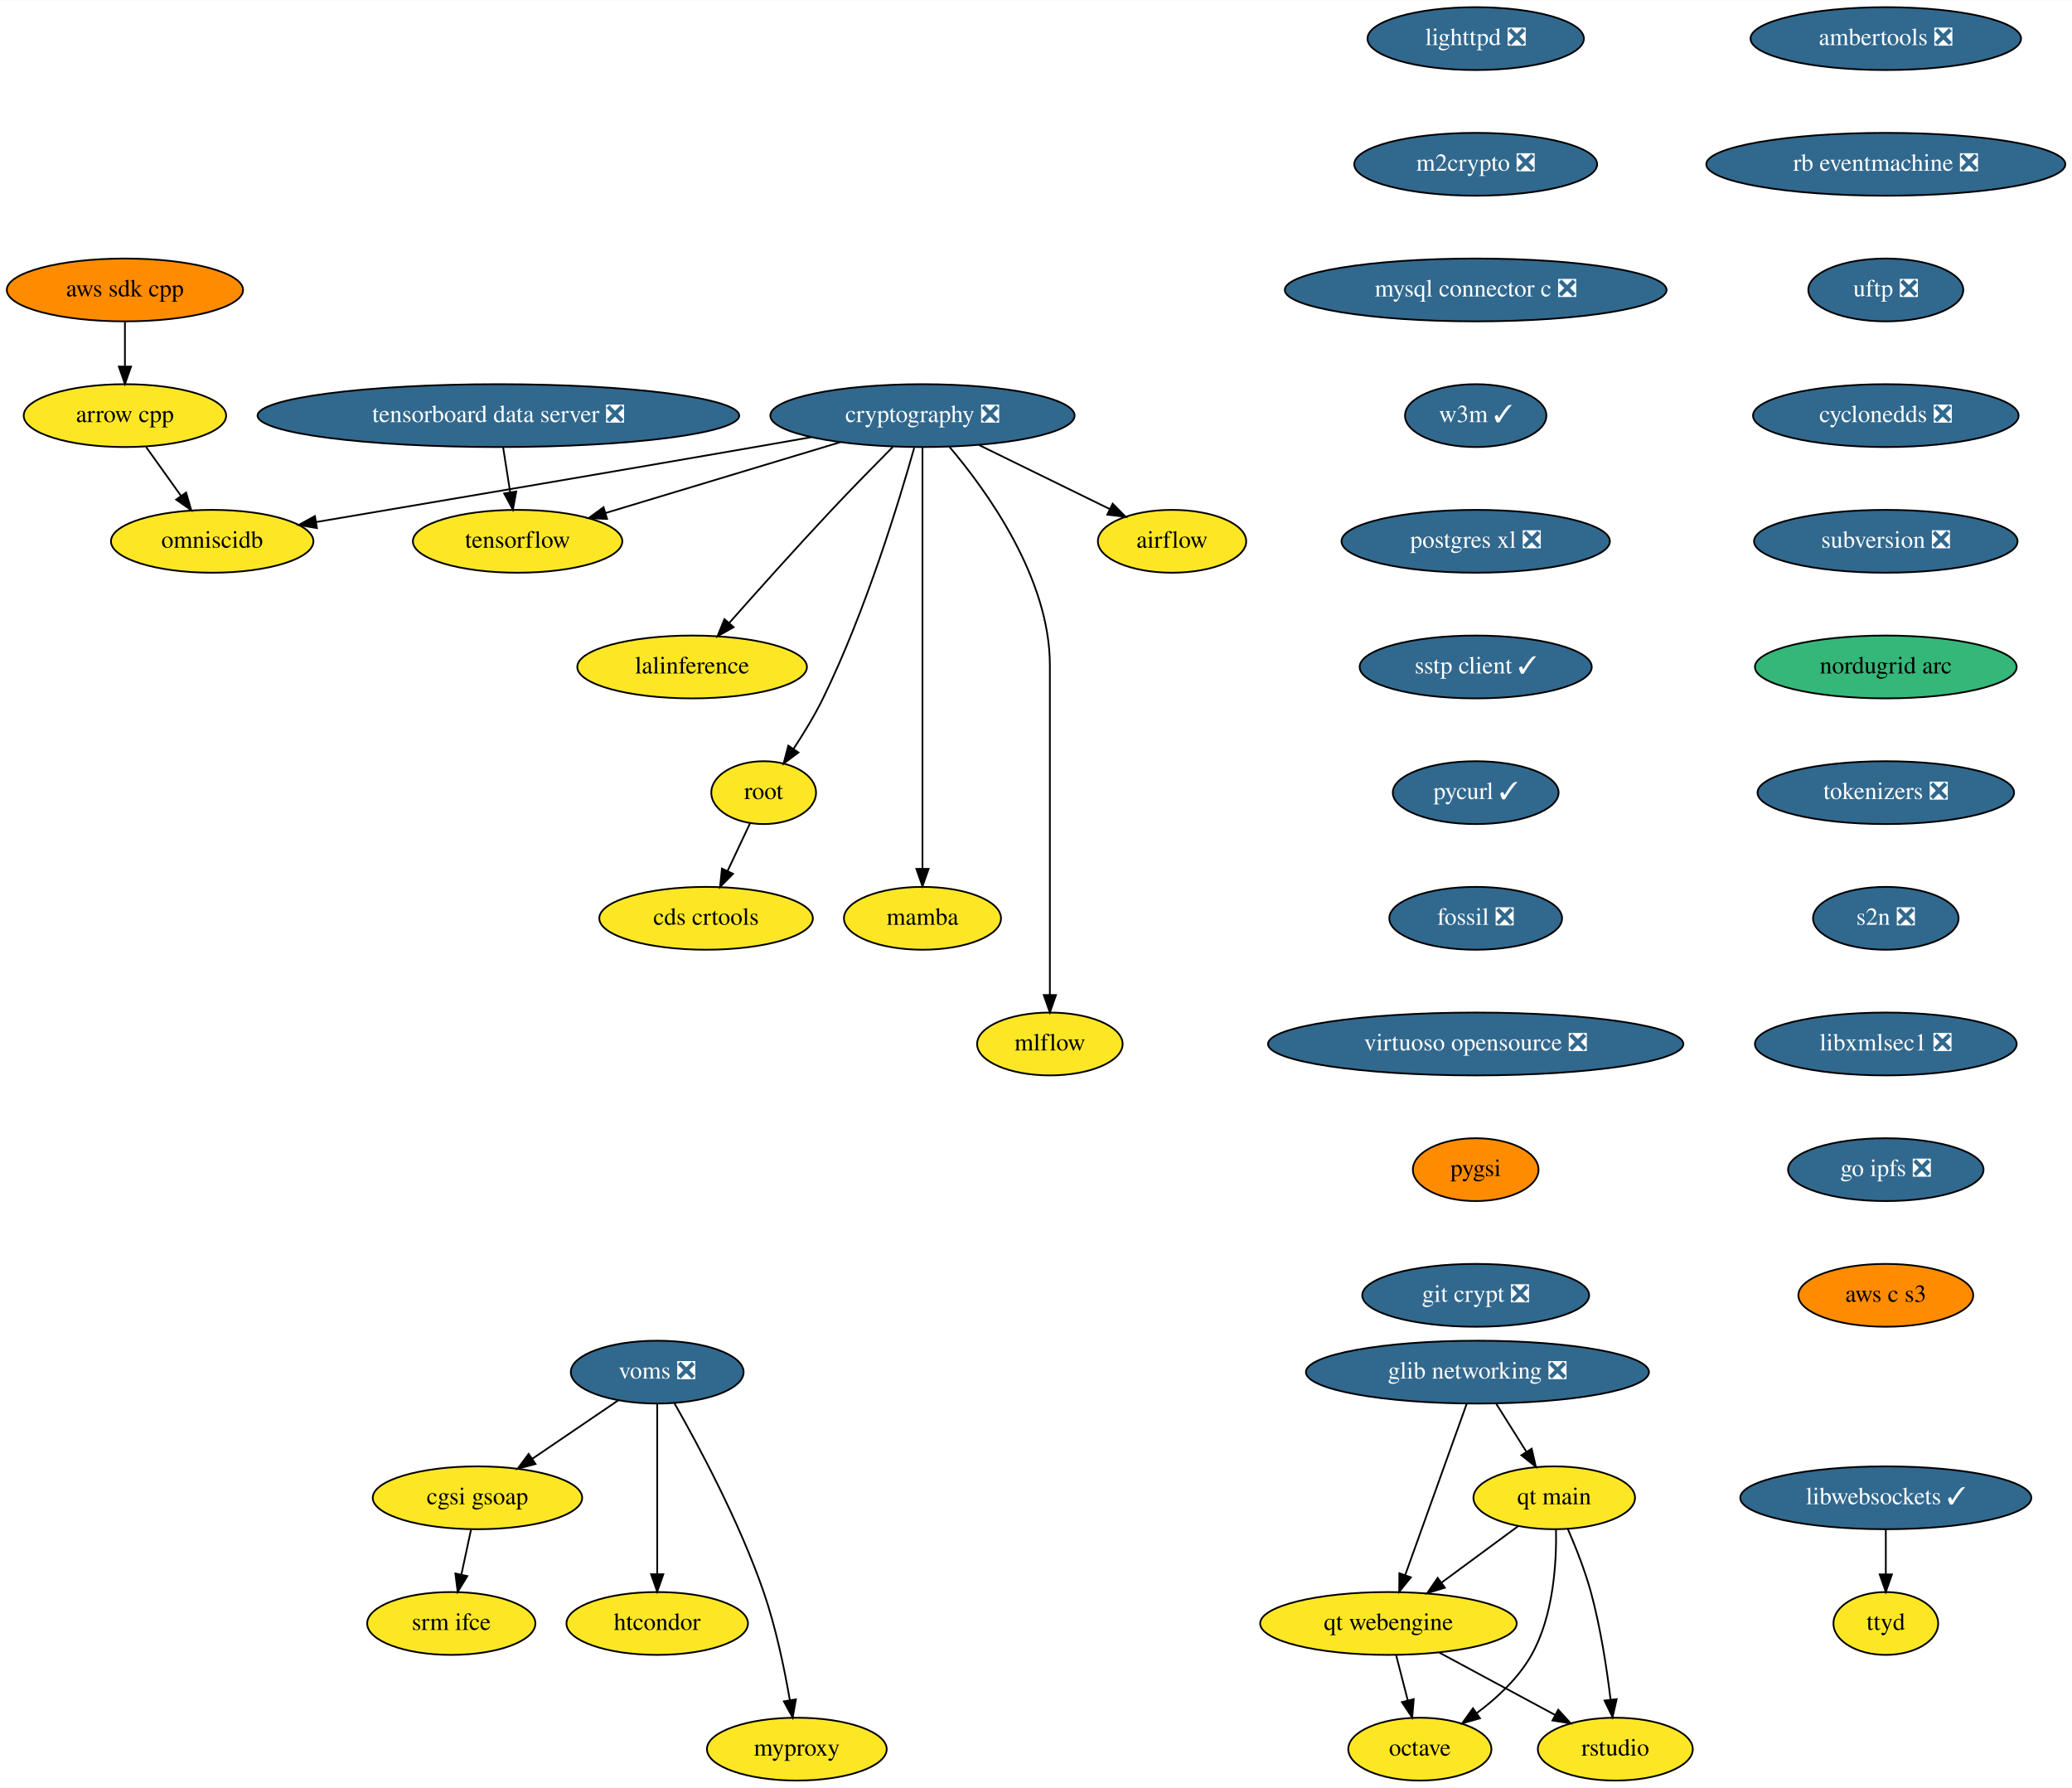
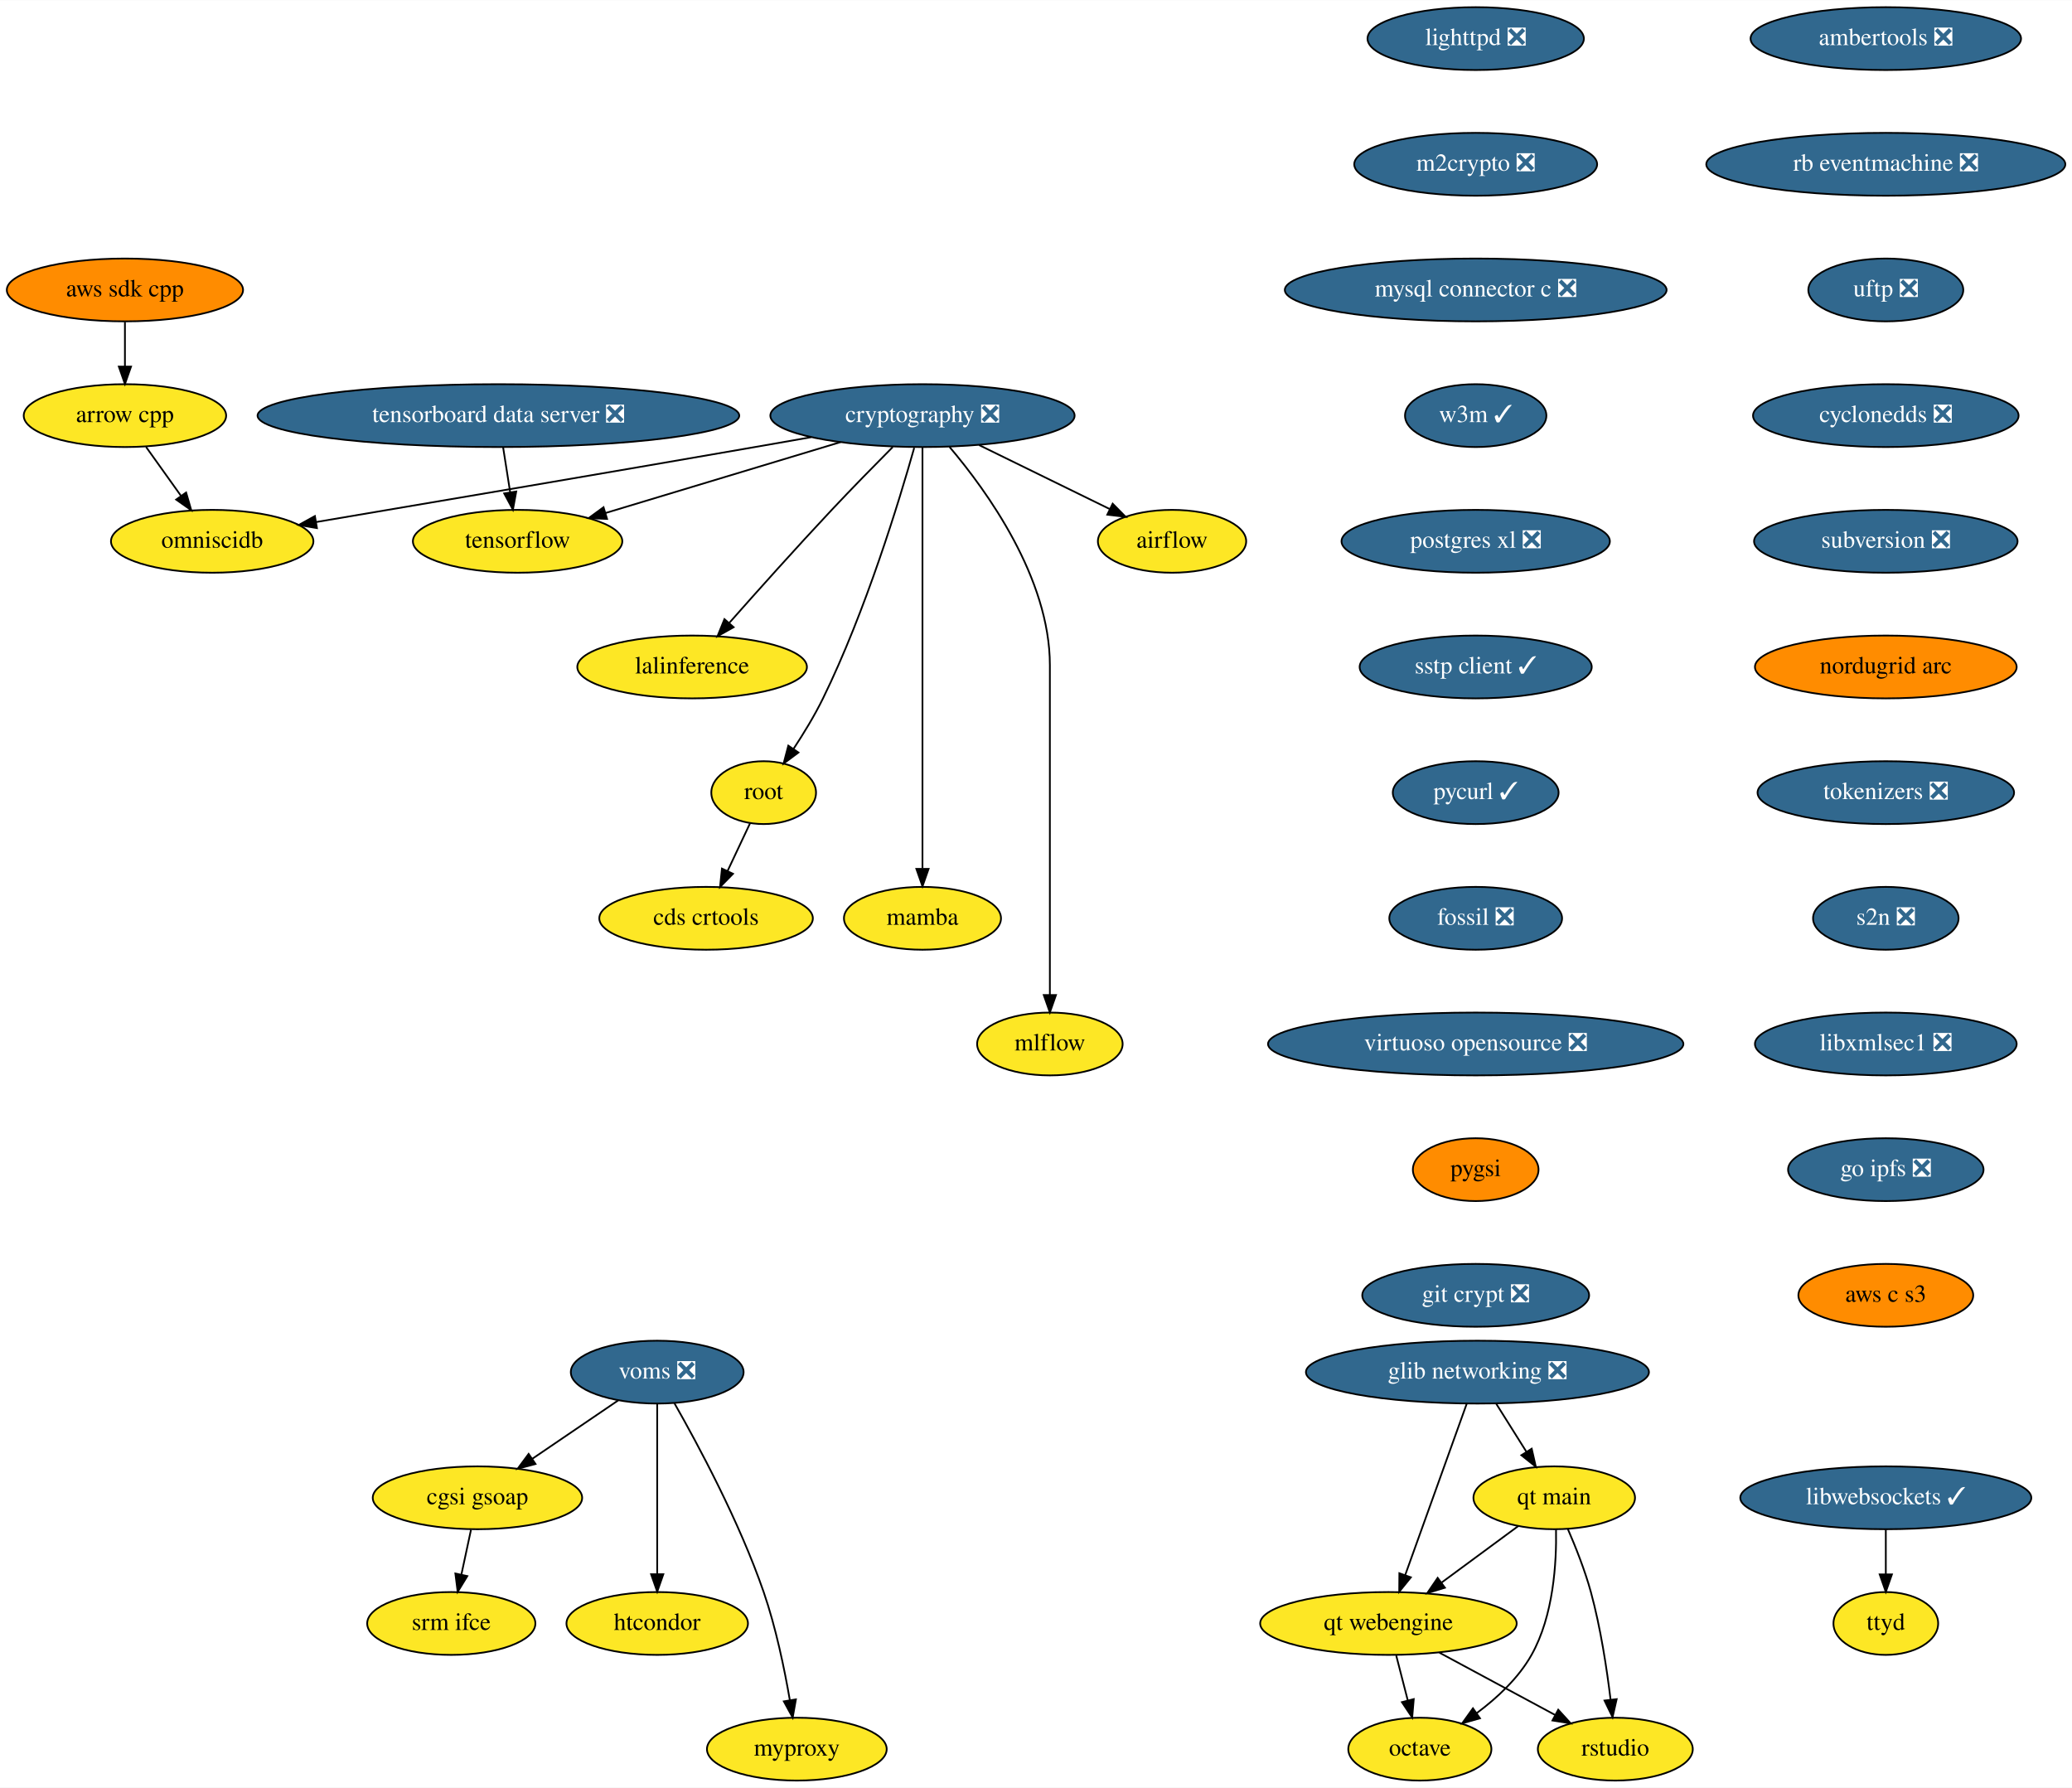
<svg xmlns="http://www.w3.org/2000/svg" xmlns:xlink="http://www.w3.org/1999/xlink" width="1187pt" height="1024pt" viewBox="0.00 0.00 1187.28 1024.00">
  <g id="graph0" class="graph" transform="scale(1 1) rotate(0) translate(4 1020)">
    <polygon fill="white" stroke="transparent" points="-4,4 -4,-1020 1183.28,-1020 1183.28,4 -4,4" />
    <g id="node1" class="node">
      <g id="a_node1">
        <a xlink:href="https://github.com/conda-forge/airflow-feedstock" xlink:title="airflow">
          <ellipse fill="#fde725" stroke="black" cx="667.59" cy="-710" rx="42.49" ry="18" />
          <text text-anchor="middle" x="667.59" y="-706.3" font-family="Times,serif" font-size="14.00">airflow</text>
        </a>
      </g>
    </g>
    <g id="node2" class="node">
      <g id="a_node2">
        <a xlink:href="https://github.com/conda-forge/arrow-cpp-feedstock" xlink:title="arrow cpp">
          <ellipse fill="#fde725" stroke="black" cx="67.59" cy="-782" rx="58" ry="18" />
          <text text-anchor="middle" x="67.59" y="-778.3" font-family="Times,serif" font-size="14.00">arrow cpp</text>
        </a>
      </g>
    </g>
    <g id="node3" class="node">
      <g id="a_node3">
        <a xlink:href="https://github.com/conda-forge/omniscidb-feedstock" xlink:title="omniscidb">
          <ellipse fill="#fde725" stroke="black" cx="117.59" cy="-710" rx="58" ry="18" />
          <text text-anchor="middle" x="117.59" y="-706.3" font-family="Times,serif" font-size="14.00">omniscidb</text>
        </a>
      </g>
    </g>
    <g id="edge1" class="edge">
      <path fill="none" stroke="black" d="M79.7,-764.05C85.72,-755.63 93.11,-745.28 99.76,-735.97" />
      <polygon fill="black" stroke="black" points="102.64,-737.96 105.6,-727.79 96.94,-733.89 102.64,-737.96" />
    </g>
    <g id="node4" class="node">
      <g id="a_node4">
        <a xlink:href="https://github.com/conda-forge/lighttpd-feedstock/pull/12" xlink:title="lighttpd ❎">
          <ellipse fill="#31688e" stroke="black" cx="841.59" cy="-998" rx="61.99" ry="18" />
          <text text-anchor="middle" x="841.59" y="-994.3" font-family="Times,serif" font-size="14.00" fill="white">lighttpd ❎</text>
        </a>
      </g>
    </g>
    <g id="node5" class="node">
      <g id="a_node5">
        <a xlink:href="https://github.com/conda-forge/m2crypto-feedstock/pull/70" xlink:title="m2crypto ❎">
          <ellipse fill="#31688e" stroke="black" cx="841.59" cy="-926" rx="69.59" ry="18" />
          <text text-anchor="middle" x="841.59" y="-922.3" font-family="Times,serif" font-size="14.00" fill="white">m2crypto ❎</text>
        </a>
      </g>
    </g>
    <g id="node6" class="node">
      <g id="a_node6">
        <a xlink:href="https://github.com/conda-forge/mysql-connector-c-feedstock/pull/21" xlink:title="mysql connector c ❎">
          <ellipse fill="#31688e" stroke="black" cx="841.59" cy="-854" rx="109.38" ry="18" />
          <text text-anchor="middle" x="841.59" y="-850.3" font-family="Times,serif" font-size="14.00" fill="white">mysql connector c ❎</text>
        </a>
      </g>
    </g>
    <g id="node7" class="node">
      <g id="a_node7">
        <a xlink:href="https://github.com/conda-forge/w3m-feedstock/pull/13" xlink:title="w3m ✓">
          <ellipse fill="#31688e" stroke="black" cx="841.59" cy="-782" rx="40.5" ry="18" />
          <text text-anchor="middle" x="841.59" y="-778.3" font-family="Times,serif" font-size="14.00" fill="white">w3m ✓</text>
        </a>
      </g>
    </g>
    <g id="node9" class="node">
      <g id="a_node9">
        <a xlink:href="https://github.com/conda-forge/postgres-xl-feedstock/pull/8" xlink:title="postgres xl ❎">
          <ellipse fill="#31688e" stroke="black" cx="841.59" cy="-710" rx="76.89" ry="18" />
          <text text-anchor="middle" x="841.59" y="-706.3" font-family="Times,serif" font-size="14.00" fill="white">postgres xl ❎</text>
        </a>
      </g>
    </g>
    <g id="node8" class="node">
      <g id="a_node8">
        <a xlink:href="https://github.com/conda-forge/octave-feedstock" xlink:title="octave">
          <ellipse fill="#fde725" stroke="black" cx="809.59" cy="-18" rx="41" ry="18" />
          <text text-anchor="middle" x="809.59" y="-14.3" font-family="Times,serif" font-size="14.00">octave</text>
        </a>
      </g>
    </g>
    <g id="node10" class="node">
      <g id="a_node10">
        <a xlink:href="https://github.com/conda-forge/sstp-client-feedstock/pull/7" xlink:title="sstp client ✓">
          <ellipse fill="#31688e" stroke="black" cx="841.59" cy="-638" rx="66.5" ry="18" />
          <text text-anchor="middle" x="841.59" y="-634.3" font-family="Times,serif" font-size="14.00" fill="white">sstp client ✓</text>
        </a>
      </g>
    </g>
    <g id="node19" class="node">
      <g id="a_node19">
        <a xlink:href="https://github.com/conda-forge/pycurl-feedstock/pull/24" xlink:title="pycurl ✓">
          <ellipse fill="#31688e" stroke="black" cx="841.59" cy="-566" rx="47.5" ry="18" />
          <text text-anchor="middle" x="841.59" y="-562.3" font-family="Times,serif" font-size="14.00" fill="white">pycurl ✓</text>
        </a>
      </g>
    </g>
    <g id="node11" class="node">
      <g id="a_node11">
        <a xlink:href="https://github.com/conda-forge/cryptography-feedstock/pull/98" xlink:title="cryptography ❎">
          <ellipse fill="#31688e" stroke="black" cx="524.59" cy="-782" rx="87.18" ry="18" />
          <text text-anchor="middle" x="524.59" y="-778.3" font-family="Times,serif" font-size="14.00" fill="white">cryptography ❎</text>
        </a>
      </g>
    </g>
    <g id="edge7" class="edge">
      <path fill="none" stroke="black" d="M557.04,-765.12C579.35,-754.2 608.97,-739.7 631.94,-728.45" />
      <polygon fill="black" stroke="black" points="633.57,-731.55 641.02,-724.01 630.5,-725.26 633.57,-731.55" />
    </g>
    <g id="edge8" class="edge">
      <path fill="none" stroke="black" d="M460.83,-769.65C450.07,-767.75 439.02,-765.81 428.59,-764 341.18,-748.81 239.88,-731.63 177.25,-721.05" />
      <polygon fill="black" stroke="black" points="177.61,-717.56 167.17,-719.35 176.44,-724.46 177.61,-717.56" />
    </g>
    <g id="node12" class="node">
      <g id="a_node12">
        <a xlink:href="https://github.com/conda-forge/tensorflow-feedstock" xlink:title="tensorflow">
          <ellipse fill="#fde725" stroke="black" cx="292.59" cy="-710" rx="60" ry="18" />
          <text text-anchor="middle" x="292.59" y="-706.3" font-family="Times,serif" font-size="14.00">tensorflow</text>
        </a>
      </g>
    </g>
    <g id="edge9" class="edge">
      <path fill="none" stroke="black" d="M477.65,-766.83C438.59,-755.05 383.1,-738.31 343.09,-726.24" />
      <polygon fill="black" stroke="black" points="343.86,-722.81 333.27,-723.27 341.83,-729.51 343.86,-722.81" />
    </g>
    <g id="node13" class="node">
      <g id="a_node13">
        <a xlink:href="https://github.com/conda-forge/lalinference-feedstock" xlink:title="lalinference">
          <ellipse fill="#fde725" stroke="black" cx="392.59" cy="-638" rx="65.79" ry="18" />
          <text text-anchor="middle" x="392.59" y="-634.3" font-family="Times,serif" font-size="14.00">lalinference</text>
        </a>
      </g>
    </g>
    <g id="edge10" class="edge">
      <path fill="none" stroke="black" d="M507.54,-764C497.3,-753.69 484.07,-740.22 472.59,-728 452.37,-706.46 429.92,-681.39 413.97,-663.35" />
      <polygon fill="black" stroke="black" points="416.37,-660.78 407.13,-655.6 411.12,-665.41 416.37,-660.78" />
    </g>
    <g id="node14" class="node">
      <g id="a_node14">
        <a xlink:href="https://github.com/conda-forge/root-feedstock" xlink:title="root">
          <ellipse fill="#fde725" stroke="black" cx="433.59" cy="-566" rx="30" ry="18" />
          <text text-anchor="middle" x="433.59" y="-562.3" font-family="Times,serif" font-size="14.00">root</text>
        </a>
      </g>
    </g>
    <g id="edge11" class="edge">
      <path fill="none" stroke="black" d="M519.85,-763.55C511.36,-733.43 492.11,-670.07 467.59,-620 462.76,-610.13 456.48,-599.84 450.64,-590.99" />
      <polygon fill="black" stroke="black" points="453.52,-588.99 445.01,-582.67 447.72,-592.92 453.52,-588.99" />
    </g>
    <g id="node15" class="node">
      <g id="a_node15">
        <a xlink:href="https://github.com/conda-forge/mamba-feedstock" xlink:title="mamba">
          <ellipse fill="#fde725" stroke="black" cx="524.59" cy="-494" rx="45" ry="18" />
          <text text-anchor="middle" x="524.59" y="-490.3" font-family="Times,serif" font-size="14.00">mamba</text>
        </a>
      </g>
    </g>
    <g id="edge12" class="edge">
      <path fill="none" stroke="black" d="M524.59,-763.97C524.59,-716.29 524.59,-581.18 524.59,-522.63" />
      <polygon fill="black" stroke="black" points="528.09,-522.31 524.59,-512.31 521.09,-522.31 528.09,-522.31" />
    </g>
    <g id="node16" class="node">
      <g id="a_node16">
        <a xlink:href="https://github.com/conda-forge/mlflow-feedstock" xlink:title="mlflow">
          <ellipse fill="#fde725" stroke="black" cx="597.59" cy="-422" rx="41.69" ry="18" />
          <text text-anchor="middle" x="597.59" y="-418.3" font-family="Times,serif" font-size="14.00">mlflow</text>
        </a>
      </g>
    </g>
    <g id="edge13" class="edge">
      <path fill="none" stroke="black" d="M540.08,-764.08C561.5,-738.83 597.59,-688.9 597.59,-639 597.59,-639 597.59,-639 597.59,-565 597.59,-525 597.59,-478.65 597.59,-450.08" />
      <polygon fill="black" stroke="black" points="601.09,-450.05 597.59,-440.05 594.09,-450.05 601.09,-450.05" />
    </g>
    <g id="node17" class="node">
      <g id="a_node17">
        <a xlink:href="https://github.com/conda-forge/cds-crtools-feedstock" xlink:title="cds crtools">
          <ellipse fill="#fde725" stroke="black" cx="400.59" cy="-494" rx="61.19" ry="18" />
          <text text-anchor="middle" x="400.59" y="-490.3" font-family="Times,serif" font-size="14.00">cds crtools</text>
        </a>
      </g>
    </g>
    <g id="edge14" class="edge">
      <path fill="none" stroke="black" d="M425.77,-548.41C421.93,-540.25 417.2,-530.22 412.88,-521.07" />
      <polygon fill="black" stroke="black" points="416.02,-519.51 408.59,-511.96 409.69,-522.49 416.02,-519.51" />
    </g>
    <g id="node18" class="node">
      <g id="a_node18">
        <a xlink:href="https://github.com/conda-forge/aws-sdk-cpp-feedstock" xlink:title="aws sdk cpp">
          <ellipse fill="#ff8c00" stroke="black" cx="67.59" cy="-854" rx="67.69" ry="18" />
          <text text-anchor="middle" x="67.59" y="-850.3" font-family="Times,serif" font-size="14.00">aws sdk cpp</text>
        </a>
      </g>
    </g>
    <g id="edge15" class="edge">
      <path fill="none" stroke="black" d="M67.59,-835.7C67.59,-827.98 67.59,-818.71 67.59,-810.11" />
      <polygon fill="black" stroke="black" points="71.09,-810.1 67.59,-800.1 64.09,-810.1 71.09,-810.1" />
    </g>
    <g id="node20" class="node">
      <g id="a_node20">
        <a xlink:href="https://github.com/conda-forge/fossil-feedstock/pull/15" xlink:title="fossil ❎">
          <ellipse fill="#31688e" stroke="black" cx="841.59" cy="-494" rx="49.5" ry="18" />
          <text text-anchor="middle" x="841.59" y="-490.3" font-family="Times,serif" font-size="14.00" fill="white">fossil ❎</text>
        </a>
      </g>
    </g>
    <g id="node21" class="node">
      <g id="a_node21">
        <a xlink:href="https://github.com/conda-forge/virtuoso-opensource-feedstock/pull/5" xlink:title="virtuoso opensource ❎">
          <ellipse fill="#31688e" stroke="black" cx="841.59" cy="-422" rx="119" ry="18" />
          <text text-anchor="middle" x="841.59" y="-418.3" font-family="Times,serif" font-size="14.00" fill="white">virtuoso opensource ❎</text>
        </a>
      </g>
    </g>
    <g id="node22" class="node">
      <g id="a_node22">
        <a xlink:href="https://github.com/conda-forge/pygsi-feedstock" xlink:title="pygsi">
          <ellipse fill="#ff8c00" stroke="black" cx="841.59" cy="-350" rx="36" ry="18" />
          <text text-anchor="middle" x="841.59" y="-346.3" font-family="Times,serif" font-size="14.00">pygsi</text>
        </a>
      </g>
    </g>
    <g id="node28" class="node">
      <g id="a_node28">
        <a xlink:href="https://github.com/conda-forge/git-crypt-feedstock/pull/4" xlink:title="git crypt ❎">
          <ellipse fill="#31688e" stroke="black" cx="841.59" cy="-278" rx="65" ry="18" />
          <text text-anchor="middle" x="841.59" y="-274.3" font-family="Times,serif" font-size="14.00" fill="white">git crypt ❎</text>
        </a>
      </g>
    </g>
    <g id="node23" class="node">
      <g id="a_node23">
        <a xlink:href="https://github.com/conda-forge/voms-feedstock/pull/14" xlink:title="voms ❎">
          <ellipse fill="#31688e" stroke="black" cx="372.59" cy="-234" rx="49.5" ry="18" />
          <text text-anchor="middle" x="372.59" y="-230.3" font-family="Times,serif" font-size="14.00" fill="white">voms ❎</text>
        </a>
      </g>
    </g>
    <g id="node24" class="node">
      <g id="a_node24">
        <a xlink:href="https://github.com/conda-forge/cgsi-gsoap-feedstock" xlink:title="cgsi gsoap">
          <ellipse fill="#fde725" stroke="black" cx="269.59" cy="-162" rx="60" ry="18" />
          <text text-anchor="middle" x="269.59" y="-158.3" font-family="Times,serif" font-size="14.00">cgsi gsoap</text>
        </a>
      </g>
    </g>
    <g id="edge20" class="edge">
      <path fill="none" stroke="black" d="M350.24,-217.81C335.87,-208.04 316.97,-195.2 301.08,-184.4" />
      <polygon fill="black" stroke="black" points="302.85,-181.37 292.61,-178.64 298.92,-187.16 302.85,-181.37" />
    </g>
    <g id="node25" class="node">
      <g id="a_node25">
        <a xlink:href="https://github.com/conda-forge/htcondor-feedstock" xlink:title="htcondor">
          <ellipse fill="#fde725" stroke="black" cx="372.59" cy="-90" rx="52" ry="18" />
          <text text-anchor="middle" x="372.59" y="-86.3" font-family="Times,serif" font-size="14.00">htcondor</text>
        </a>
      </g>
    </g>
    <g id="edge21" class="edge">
      <path fill="none" stroke="black" d="M372.59,-215.87C372.59,-191.67 372.59,-147.21 372.59,-118.39" />
      <polygon fill="black" stroke="black" points="376.09,-118.19 372.59,-108.19 369.09,-118.19 376.09,-118.19" />
    </g>
    <g id="node26" class="node">
      <g id="a_node26">
        <a xlink:href="https://github.com/conda-forge/myproxy-feedstock" xlink:title="myproxy">
          <ellipse fill="#fde725" stroke="black" cx="452.59" cy="-18" rx="51.5" ry="18" />
          <text text-anchor="middle" x="452.59" y="-14.3" font-family="Times,serif" font-size="14.00">myproxy</text>
        </a>
      </g>
    </g>
    <g id="edge22" class="edge">
      <path fill="none" stroke="black" d="M382.45,-216.18C395.83,-192.69 419.66,-148.4 433.59,-108 440.58,-87.74 445.5,-63.97 448.58,-46.09" />
      <polygon fill="black" stroke="black" points="452.06,-46.5 450.22,-36.06 445.15,-45.37 452.06,-46.5" />
    </g>
    <g id="node27" class="node">
      <g id="a_node27">
        <a xlink:href="https://github.com/conda-forge/srm-ifce-feedstock" xlink:title="srm ifce">
          <ellipse fill="#fde725" stroke="black" cx="254.59" cy="-90" rx="48.19" ry="18" />
          <text text-anchor="middle" x="254.59" y="-86.3" font-family="Times,serif" font-size="14.00">srm ifce</text>
        </a>
      </g>
    </g>
    <g id="edge23" class="edge">
      <path fill="none" stroke="black" d="M265.89,-143.7C264.23,-135.98 262.25,-126.71 260.4,-118.11" />
      <polygon fill="black" stroke="black" points="263.78,-117.15 258.26,-108.1 256.93,-118.62 263.78,-117.15" />
    </g>
    <g id="node29" class="node">
      <g id="a_node29">
        <a xlink:href="https://github.com/conda-forge/ambertools-feedstock/pull/87" xlink:title="ambertools ❎">
          <ellipse fill="#31688e" stroke="black" cx="1076.59" cy="-998" rx="77.5" ry="18" />
          <text text-anchor="middle" x="1076.59" y="-994.3" font-family="Times,serif" font-size="14.00" fill="white">ambertools ❎</text>
        </a>
      </g>
    </g>
    <g id="node30" class="node">
      <g id="a_node30">
        <a xlink:href="https://github.com/conda-forge/rb-eventmachine-feedstock/pull/4" xlink:title="rb eventmachine ❎">
          <ellipse fill="#31688e" stroke="black" cx="1076.59" cy="-926" rx="102.88" ry="18" />
          <text text-anchor="middle" x="1076.59" y="-922.3" font-family="Times,serif" font-size="14.00" fill="white">rb eventmachine ❎</text>
        </a>
      </g>
    </g>
    <g id="node33" class="node">
      <g id="a_node33">
        <a xlink:href="https://github.com/conda-forge/uftp-feedstock/pull/2" xlink:title="uftp ❎">
          <ellipse fill="#31688e" stroke="black" cx="1076.59" cy="-854" rx="44.39" ry="18" />
          <text text-anchor="middle" x="1076.59" y="-850.3" font-family="Times,serif" font-size="14.00" fill="white">uftp ❎</text>
        </a>
      </g>
    </g>
    <g id="node31" class="node">
      <g id="a_node31">
        <a xlink:href="https://github.com/conda-forge/libwebsockets-feedstock/pull/35" xlink:title="libwebsockets ✓">
          <ellipse fill="#31688e" stroke="black" cx="1076.59" cy="-162" rx="83.39" ry="18" />
          <text text-anchor="middle" x="1076.59" y="-158.3" font-family="Times,serif" font-size="14.00" fill="white">libwebsockets ✓</text>
        </a>
      </g>
    </g>
    <g id="node32" class="node">
      <g id="a_node32">
        <a xlink:href="https://github.com/conda-forge/ttyd-feedstock" xlink:title="ttyd">
          <ellipse fill="#fde725" stroke="black" cx="1076.59" cy="-90" rx="30" ry="18" />
          <text text-anchor="middle" x="1076.59" y="-86.3" font-family="Times,serif" font-size="14.00">ttyd</text>
        </a>
      </g>
    </g>
    <g id="edge26" class="edge">
      <path fill="none" stroke="black" d="M1076.59,-143.7C1076.59,-135.98 1076.59,-126.71 1076.59,-118.11" />
      <polygon fill="black" stroke="black" points="1080.09,-118.1 1076.59,-108.1 1073.09,-118.1 1080.09,-118.1" />
    </g>
    <g id="node34" class="node">
      <g id="a_node34">
        <a xlink:href="https://github.com/conda-forge/cyclonedds-feedstock/pull/2" xlink:title="cyclonedds ❎">
          <ellipse fill="#31688e" stroke="black" cx="1076.59" cy="-782" rx="76.09" ry="18" />
          <text text-anchor="middle" x="1076.59" y="-778.3" font-family="Times,serif" font-size="14.00" fill="white">cyclonedds ❎</text>
        </a>
      </g>
    </g>
    <g id="node35" class="node">
      <g id="a_node35">
        <a xlink:href="https://github.com/conda-forge/subversion-feedstock/pull/10" xlink:title="subversion ❎">
          <ellipse fill="#31688e" stroke="black" cx="1076.59" cy="-710" rx="75.5" ry="18" />
          <text text-anchor="middle" x="1076.59" y="-706.3" font-family="Times,serif" font-size="14.00" fill="white">subversion ❎</text>
        </a>
      </g>
    </g>
    <g id="node36" class="node">
      <g id="a_node36">
        <a xlink:href="https://github.com/conda-forge/nordugrid-arc-feedstock" xlink:title="nordugrid arc">
-           <ellipse fill="#35b779" stroke="black" cx="1076.59" cy="-638" rx="74.99" ry="18" />
+           <ellipse fill="#ff8c00" stroke="black" cx="1076.59" cy="-638" rx="74.99" ry="18" />
          <text text-anchor="middle" x="1076.59" y="-634.3" font-family="Times,serif" font-size="14.00">nordugrid arc</text>
        </a>
      </g>
    </g>
    <g id="node37" class="node">
      <g id="a_node37">
        <a xlink:href="https://github.com/conda-forge/tokenizers-feedstock/pull/48" xlink:title="tokenizers ❎">
          <ellipse fill="#31688e" stroke="black" cx="1076.59" cy="-566" rx="73.5" ry="18" />
          <text text-anchor="middle" x="1076.59" y="-562.3" font-family="Times,serif" font-size="14.00" fill="white">tokenizers ❎</text>
        </a>
      </g>
    </g>
    <g id="node38" class="node">
      <g id="a_node38">
        <a xlink:href="https://github.com/conda-forge/s2n-feedstock/pull/64" xlink:title="s2n ❎">
          <ellipse fill="#31688e" stroke="black" cx="1076.59" cy="-494" rx="41.69" ry="18" />
          <text text-anchor="middle" x="1076.59" y="-490.3" font-family="Times,serif" font-size="14.00" fill="white">s2n ❎</text>
        </a>
      </g>
    </g>
    <g id="node43" class="node">
      <g id="a_node43">
        <a xlink:href="https://github.com/conda-forge/libxmlsec1-feedstock/pull/17" xlink:title="libxmlsec1 ❎">
          <ellipse fill="#31688e" stroke="black" cx="1076.59" cy="-422" rx="74.99" ry="18" />
          <text text-anchor="middle" x="1076.59" y="-418.3" font-family="Times,serif" font-size="14.00" fill="white">libxmlsec1 ❎</text>
        </a>
      </g>
    </g>
    <g id="node39" class="node">
      <g id="a_node39">
        <a xlink:href="https://github.com/conda-forge/glib-networking-feedstock/pull/16" xlink:title="glib networking ❎">
          <ellipse fill="#31688e" stroke="black" cx="842.59" cy="-234" rx="98.28" ry="18" />
          <text text-anchor="middle" x="842.59" y="-230.3" font-family="Times,serif" font-size="14.00" fill="white">glib networking ❎</text>
        </a>
      </g>
    </g>
    <g id="node40" class="node">
      <g id="a_node40">
        <a xlink:href="https://github.com/conda-forge/qt-main-feedstock" xlink:title="qt main">
          <ellipse fill="#fde725" stroke="black" cx="886.59" cy="-162" rx="46.29" ry="18" />
          <text text-anchor="middle" x="886.59" y="-158.3" font-family="Times,serif" font-size="14.00">qt main</text>
        </a>
      </g>
    </g>
    <g id="edge33" class="edge">
      <path fill="none" stroke="black" d="M853.25,-216.05C858.43,-207.8 864.78,-197.7 870.54,-188.54" />
      <polygon fill="black" stroke="black" points="873.68,-190.12 876.04,-179.79 867.76,-186.39 873.68,-190.12" />
    </g>
    <g id="node41" class="node">
      <g id="a_node41">
        <a xlink:href="https://github.com/conda-forge/qt-webengine-feedstock" xlink:title="qt webengine">
          <ellipse fill="#fde725" stroke="black" cx="791.59" cy="-90" rx="73.5" ry="18" />
          <text text-anchor="middle" x="791.59" y="-86.3" font-family="Times,serif" font-size="14.00">qt webengine</text>
        </a>
      </g>
    </g>
    <g id="edge34" class="edge">
      <path fill="none" stroke="black" d="M836.44,-215.87C827.67,-191.46 811.5,-146.43 801.16,-117.64" />
      <polygon fill="black" stroke="black" points="804.44,-116.42 797.77,-108.19 797.85,-118.78 804.44,-116.42" />
    </g>
    <g id="edge35" class="edge">
      <path fill="none" stroke="black" d="M887.62,-143.77C887.97,-124.94 886.22,-94.46 873.59,-72 866.14,-58.74 853.98,-47.42 842.24,-38.68" />
      <polygon fill="black" stroke="black" points="844.04,-35.67 833.85,-32.79 840.02,-41.4 844.04,-35.67" />
    </g>
    <g id="edge36" class="edge">
      <path fill="none" stroke="black" d="M865.98,-145.81C853.12,-136.33 836.33,-123.96 821.96,-113.37" />
      <polygon fill="black" stroke="black" points="823.95,-110.49 813.82,-107.38 819.8,-116.13 823.95,-110.49" />
    </g>
    <g id="node42" class="node">
      <g id="a_node42">
        <a xlink:href="https://github.com/conda-forge/rstudio-feedstock" xlink:title="rstudio">
          <ellipse fill="#fde725" stroke="black" cx="921.59" cy="-18" rx="44.39" ry="18" />
          <text text-anchor="middle" x="921.59" y="-14.3" font-family="Times,serif" font-size="14.00">rstudio</text>
        </a>
      </g>
    </g>
    <g id="edge37" class="edge">
      <path fill="none" stroke="black" d="M894.38,-144.14C898.84,-133.89 904.2,-120.41 907.59,-108 913.15,-87.66 916.74,-64.07 918.89,-46.28" />
      <polygon fill="black" stroke="black" points="922.37,-46.63 920.02,-36.3 915.41,-45.84 922.37,-46.63" />
    </g>
    <g id="edge38" class="edge">
      <path fill="none" stroke="black" d="M796.04,-71.7C798.05,-63.9 800.46,-54.51 802.7,-45.83" />
      <polygon fill="black" stroke="black" points="806.09,-46.66 805.2,-36.1 799.32,-44.92 806.09,-46.66" />
    </g>
    <g id="edge39" class="edge">
      <path fill="none" stroke="black" d="M820.77,-73.29C840.37,-62.73 866.3,-48.77 886.96,-37.65" />
      <polygon fill="black" stroke="black" points="888.89,-40.59 896.03,-32.76 885.57,-34.42 888.89,-40.59" />
    </g>
    <g id="node44" class="node">
      <g id="a_node44">
        <a xlink:href="https://github.com/conda-forge/go-ipfs-feedstock/pull/13" xlink:title="go ipfs ❎">
          <ellipse fill="#31688e" stroke="black" cx="1076.59" cy="-350" rx="56" ry="18" />
          <text text-anchor="middle" x="1076.59" y="-346.3" font-family="Times,serif" font-size="14.00" fill="white">go ipfs ❎</text>
        </a>
      </g>
    </g>
    <g id="node45" class="node">
      <g id="a_node45">
        <a xlink:href="https://github.com/conda-forge/aws-c-s3-feedstock" xlink:title="aws c s3">
          <ellipse fill="#ff8c00" stroke="black" cx="1076.59" cy="-278" rx="50.09" ry="18" />
          <text text-anchor="middle" x="1076.59" y="-274.3" font-family="Times,serif" font-size="14.00">aws c s3</text>
        </a>
      </g>
    </g>
    <g id="node46" class="node">
      <g id="a_node46">
        <a xlink:href="https://github.com/conda-forge/tensorboard-data-server-feedstock/pull/9" xlink:title="tensorboard data server ❎">
          <ellipse fill="#31688e" stroke="black" cx="281.59" cy="-782" rx="138" ry="18" />
          <text text-anchor="middle" x="281.59" y="-778.3" font-family="Times,serif" font-size="14.00" fill="white">tensorboard data server ❎</text>
        </a>
      </g>
    </g>
    <g id="edge43" class="edge">
      <path fill="none" stroke="black" d="M284.31,-763.7C285.53,-755.98 286.98,-746.71 288.33,-738.11" />
      <polygon fill="black" stroke="black" points="291.81,-738.53 289.91,-728.1 284.9,-737.44 291.81,-738.53" />
    </g>
  </g>
</svg>
